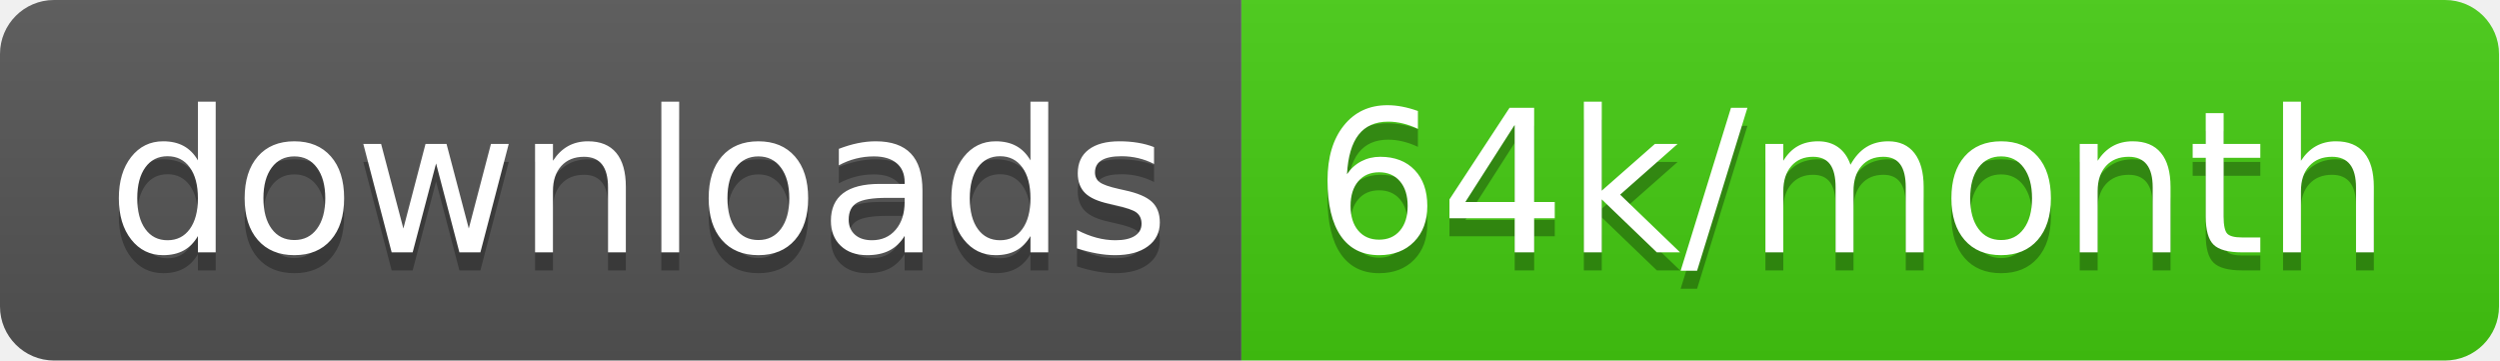
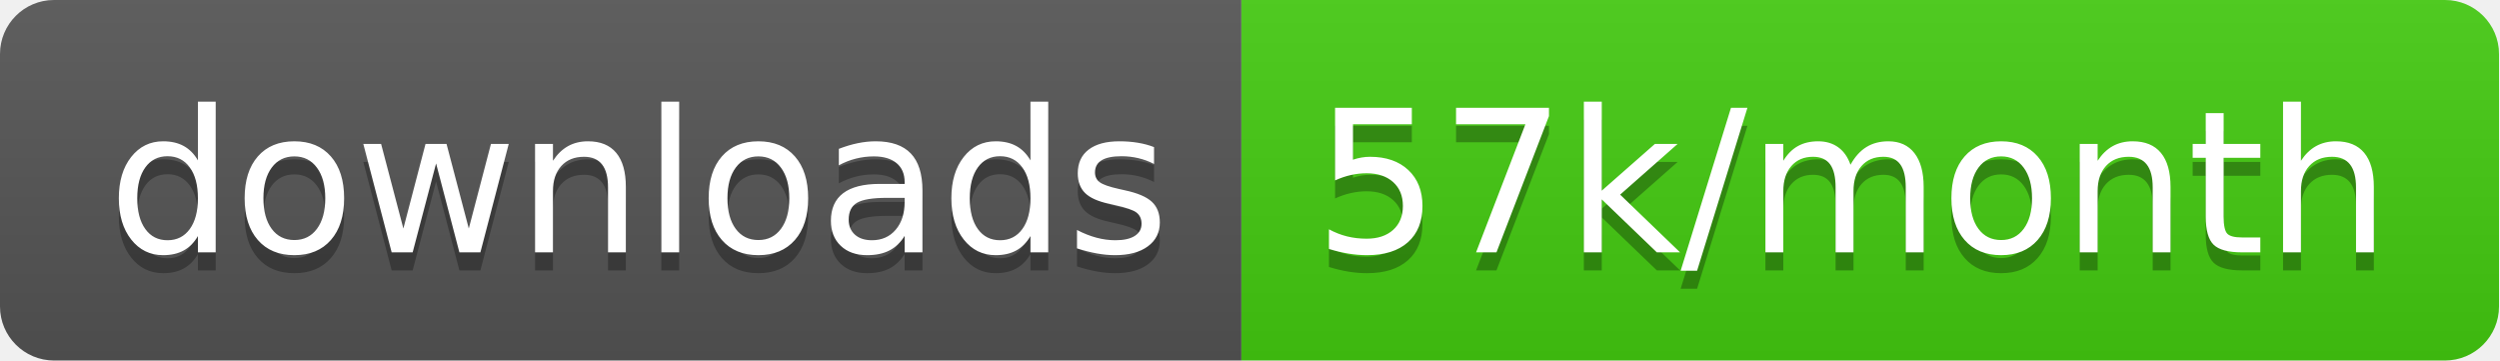
<svg xmlns="http://www.w3.org/2000/svg" width="138.7" height="20">
  <linearGradient id="smooth" x2="0" y2="100%">
    <stop offset="0" stop-color="#bbb" stop-opacity=".1" />
    <stop offset="1" stop-opacity=".1" />
  </linearGradient>
  <clipPath id="round">
    <rect width="138.7" height="20" rx="3" fill="#fff" />
  </clipPath>
  <g clip-path="url(#round)">
    <rect width="68.9" height="20" fill="#555" />
    <rect x="68.9" width="69.8" height="20" fill="#4c1" />
    <rect width="138.7" height="20" fill="url(#smooth)" />
  </g>
  <g fill="#fff" text-anchor="middle" font-family="DejaVu Sans,Verdana,Geneva,sans-serif" font-size="110">
    <text x="354.5" y="150" fill="#010101" fill-opacity=".3" transform="scale(0.1)" textLength="589.0" lengthAdjust="spacing">downloads</text>
    <text x="354.5" y="140" transform="scale(0.1)" textLength="589.0" lengthAdjust="spacing">downloads</text>
-     <text x="1028.0" y="150" fill="#010101" fill-opacity=".3" transform="scale(0.1)" textLength="598.0" lengthAdjust="spacing">64k/month</text>
-     <text x="1028.0" y="140" transform="scale(0.1)" textLength="598.0" lengthAdjust="spacing">64k/month</text>
+     <text x="1028.0" y="150" fill="#010101" fill-opacity=".3" transform="scale(0.1)" textLength="598.0" lengthAdjust="spacing">57k/month</text>
+     <text x="1028.0" y="140" transform="scale(0.1)" textLength="598.0" lengthAdjust="spacing">57k/month</text>
  </g>
</svg>
